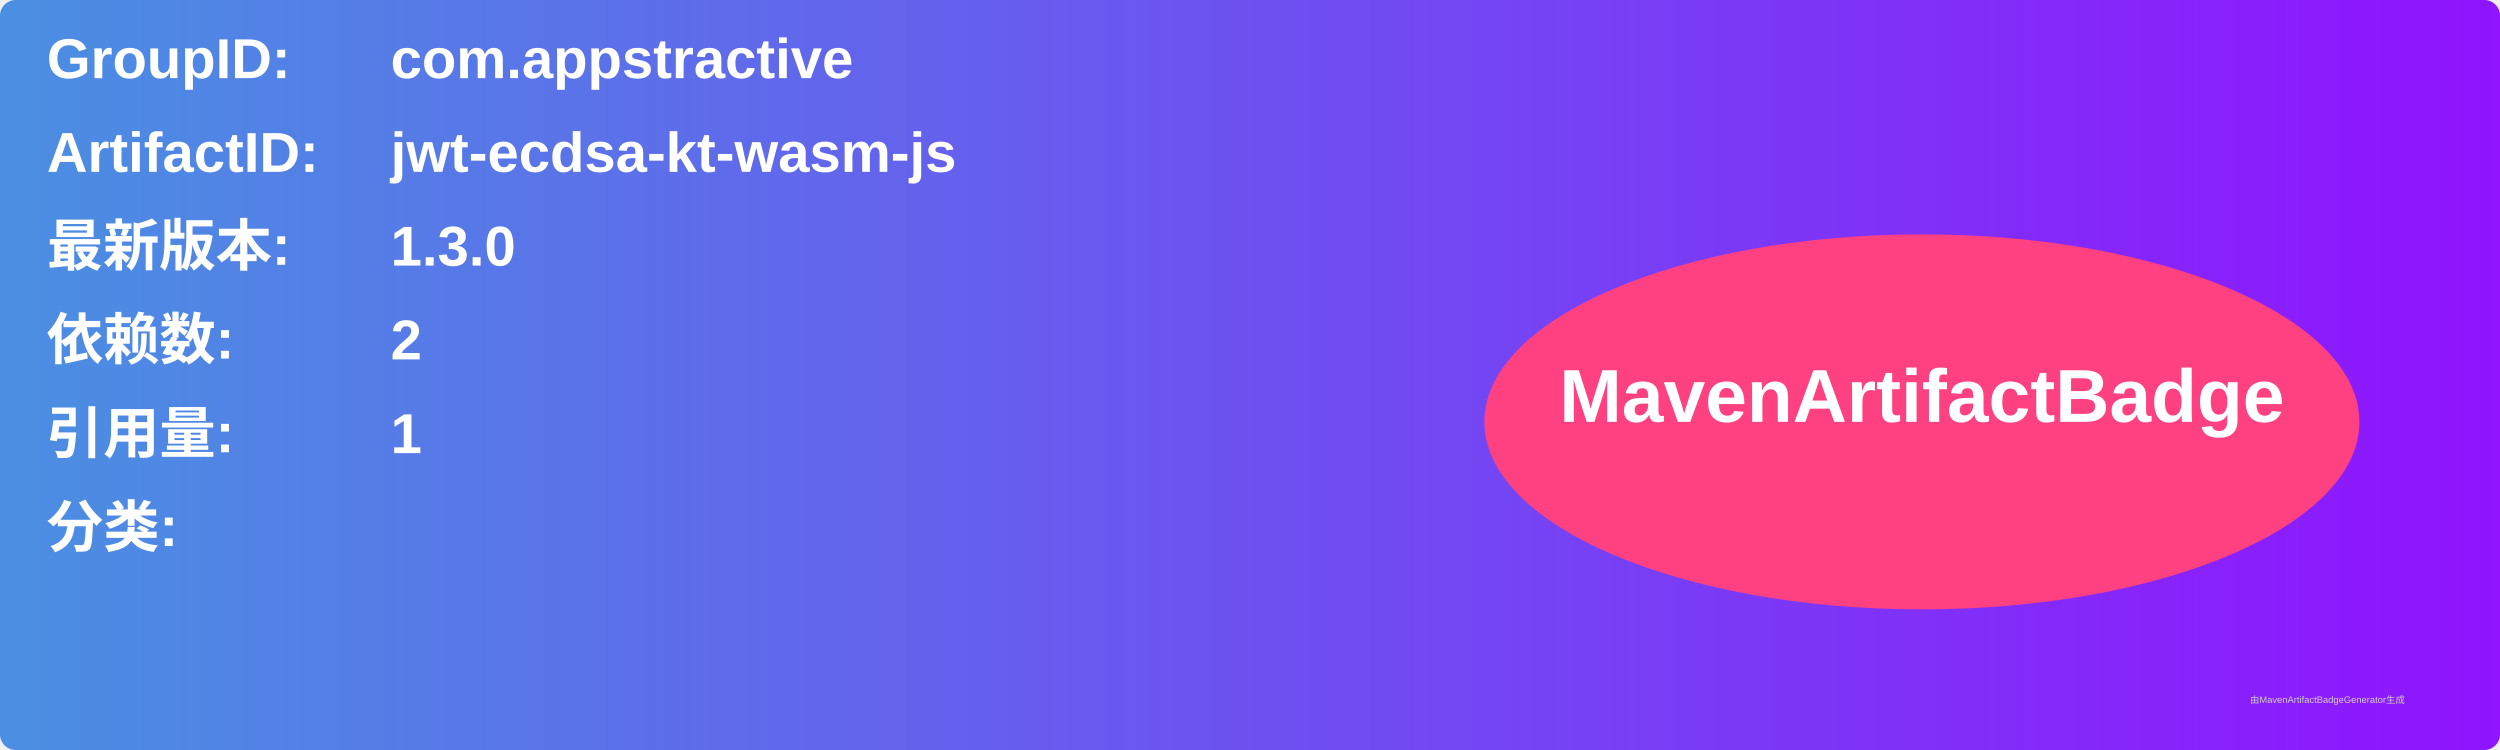
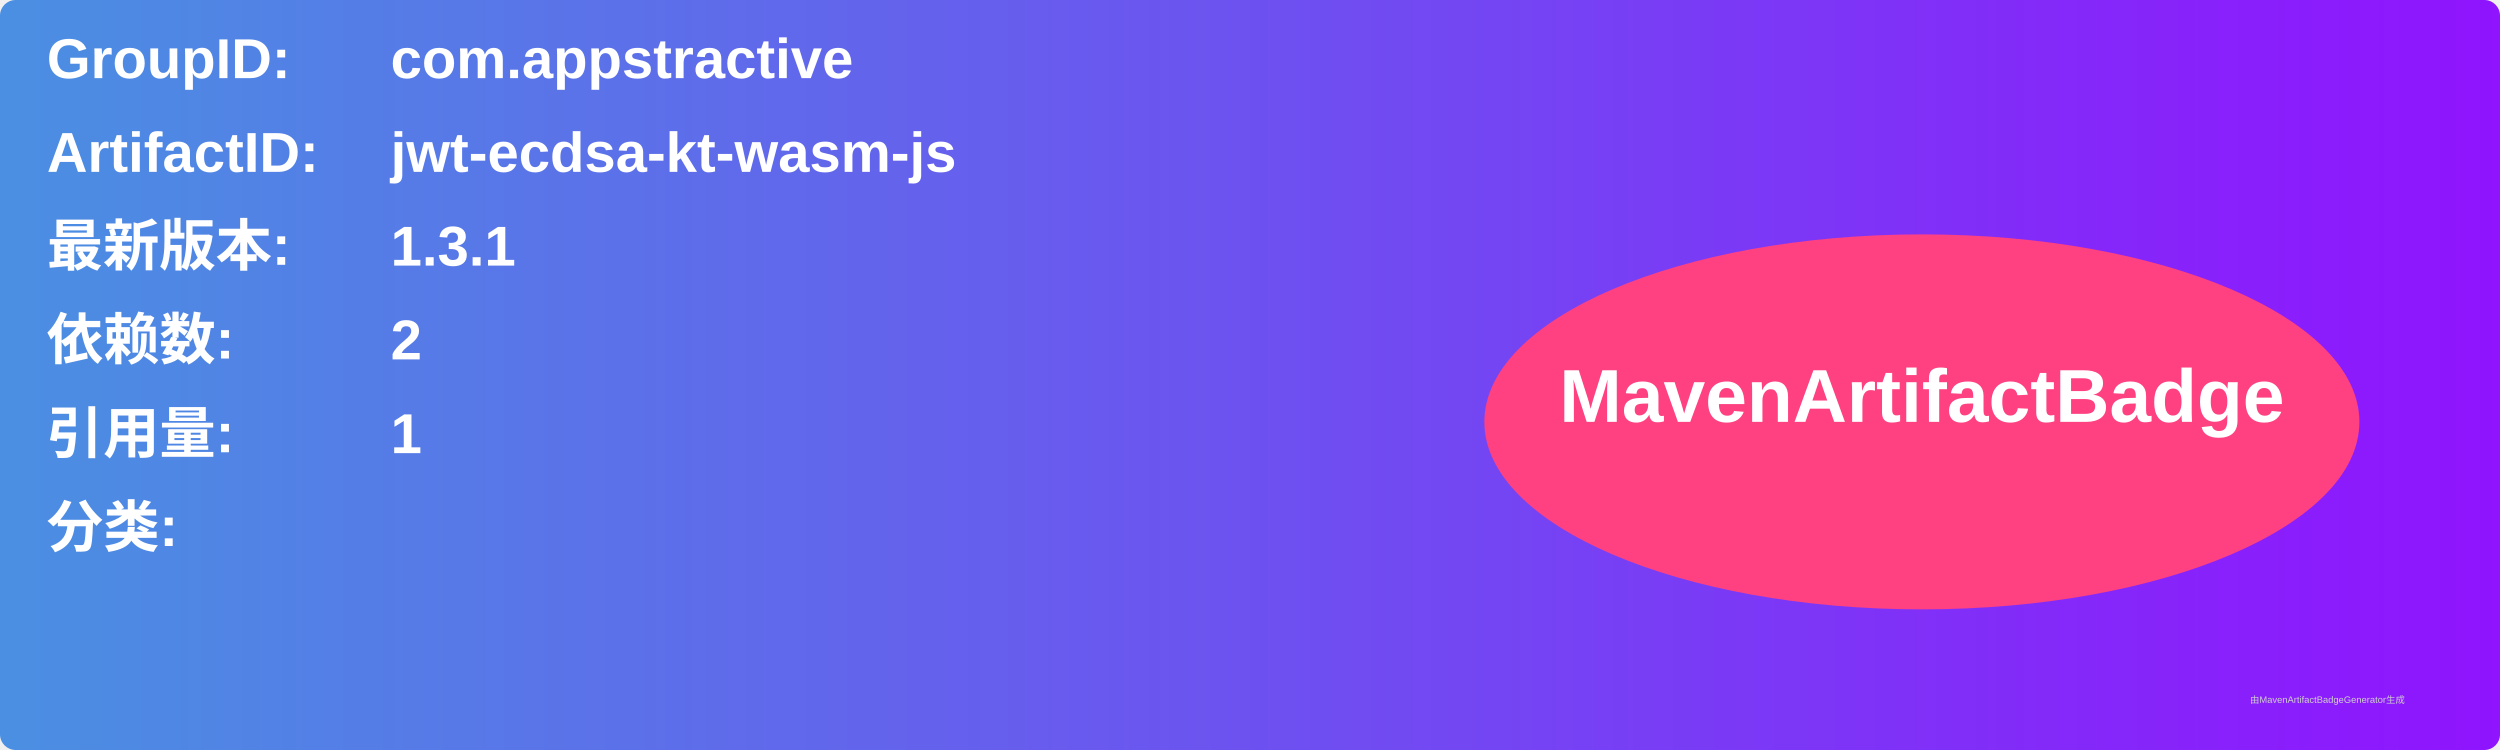
<svg xmlns="http://www.w3.org/2000/svg" width="800" height="240" viewBox="0 0 800 240">
  <linearGradient id="grad" x1="0%" y1="0%" x2="100%" y2="0%">
    <stop offset="0%" stop-color="#4a90e2" />
    <stop offset="100%" stop-color="#9013fe" />
  </linearGradient>
  <rect width="100%" height="100%" rx="5" ry="5" fill="url(#grad)" />
  <g transform="translate(15, 15)">
    <text x="0" y="10" font-family="Arial" font-size="18" fill="white" font-weight="bold" width="260">GroupID:</text>
    <text x="110" y="10" font-family="Arial" font-size="18" fill="white" font-weight="bold" width="460">com.appstractive</text>
    <text x="0" y="40" font-family="Arial" font-size="18" fill="white" font-weight="bold" width="260">ArtifactID:</text>
    <text x="110" y="40" font-family="Arial" font-size="18" fill="white" font-weight="bold" width="460">jwt-ecdsa-kt-wasm-js</text>
    <text x="0" y="70" font-family="Arial" font-size="18" fill="white" font-weight="bold">最新版本:</text>
    <text x="110" y="70" font-family="Arial" font-size="18" fill="white" font-weight="bold">
-       <tspan font-weight="bold">1.3.0</tspan>
+       <tspan font-weight="bold">1.3.1</tspan>
    </text>
    <text x="0" y="100" font-family="Arial" font-size="18" fill="white" font-weight="bold">依赖数: </text>
    <text x="110" y="100" font-family="Arial" font-size="18" fill="white">
      <tspan font-weight="bold">2</tspan>
    </text>
    <text x="0" y="130" font-family="Arial" font-size="18" fill="white" font-weight="bold">引用量: </text>
    <text x="110" y="130" font-family="Arial" font-size="18" fill="white">
      <tspan font-weight="bold">1</tspan>
    </text>
    <text x="0" y="160" font-family="Arial" font-size="18" fill="white" font-weight="bold">分类:</text>
    <text x="10" y="190" font-family="Arial" font-size="10" fill="white">
      <tspan font-weight="bold" />
    </text>
    <ellipse cx="600" cy="120" rx="140" ry="60" fill="#ff4081" />
    <text x="600" y="120" text-anchor="middle" font-family="Arial" font-size="24" fill="white" font-weight="bold">MavenArtifactBadge</text>
  </g>
  <text x="720" y="225" font-family="Arial" font-size="3" fill="#d0d0d0">由MavenArtifactBadgeGenerator生成</text>
</svg>
